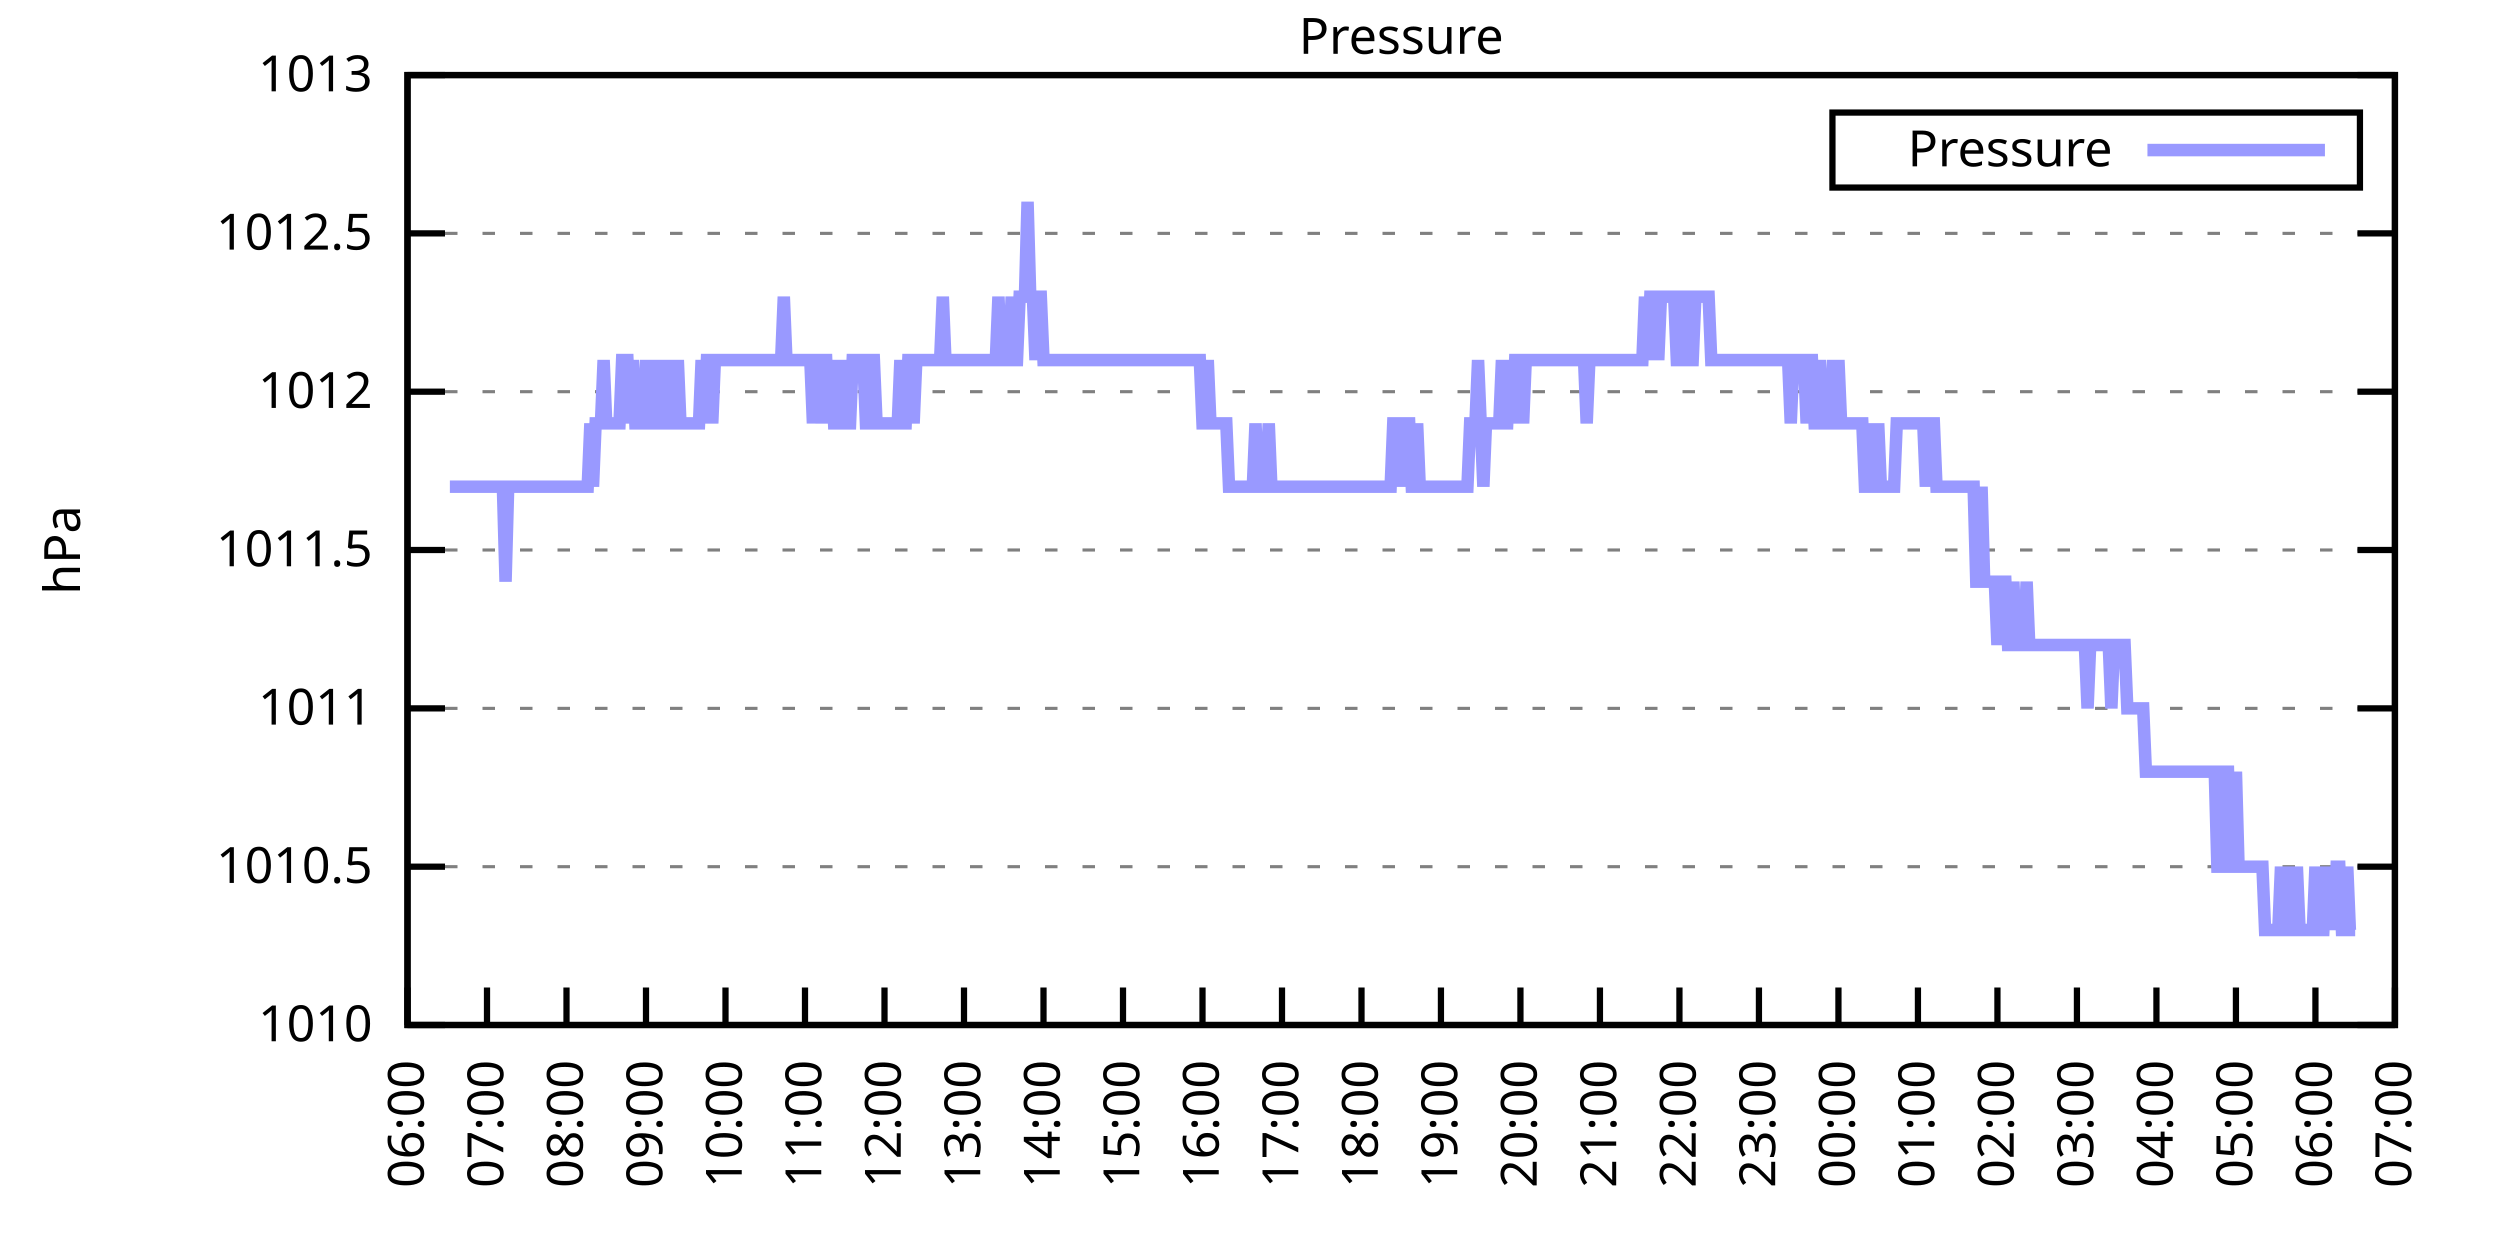
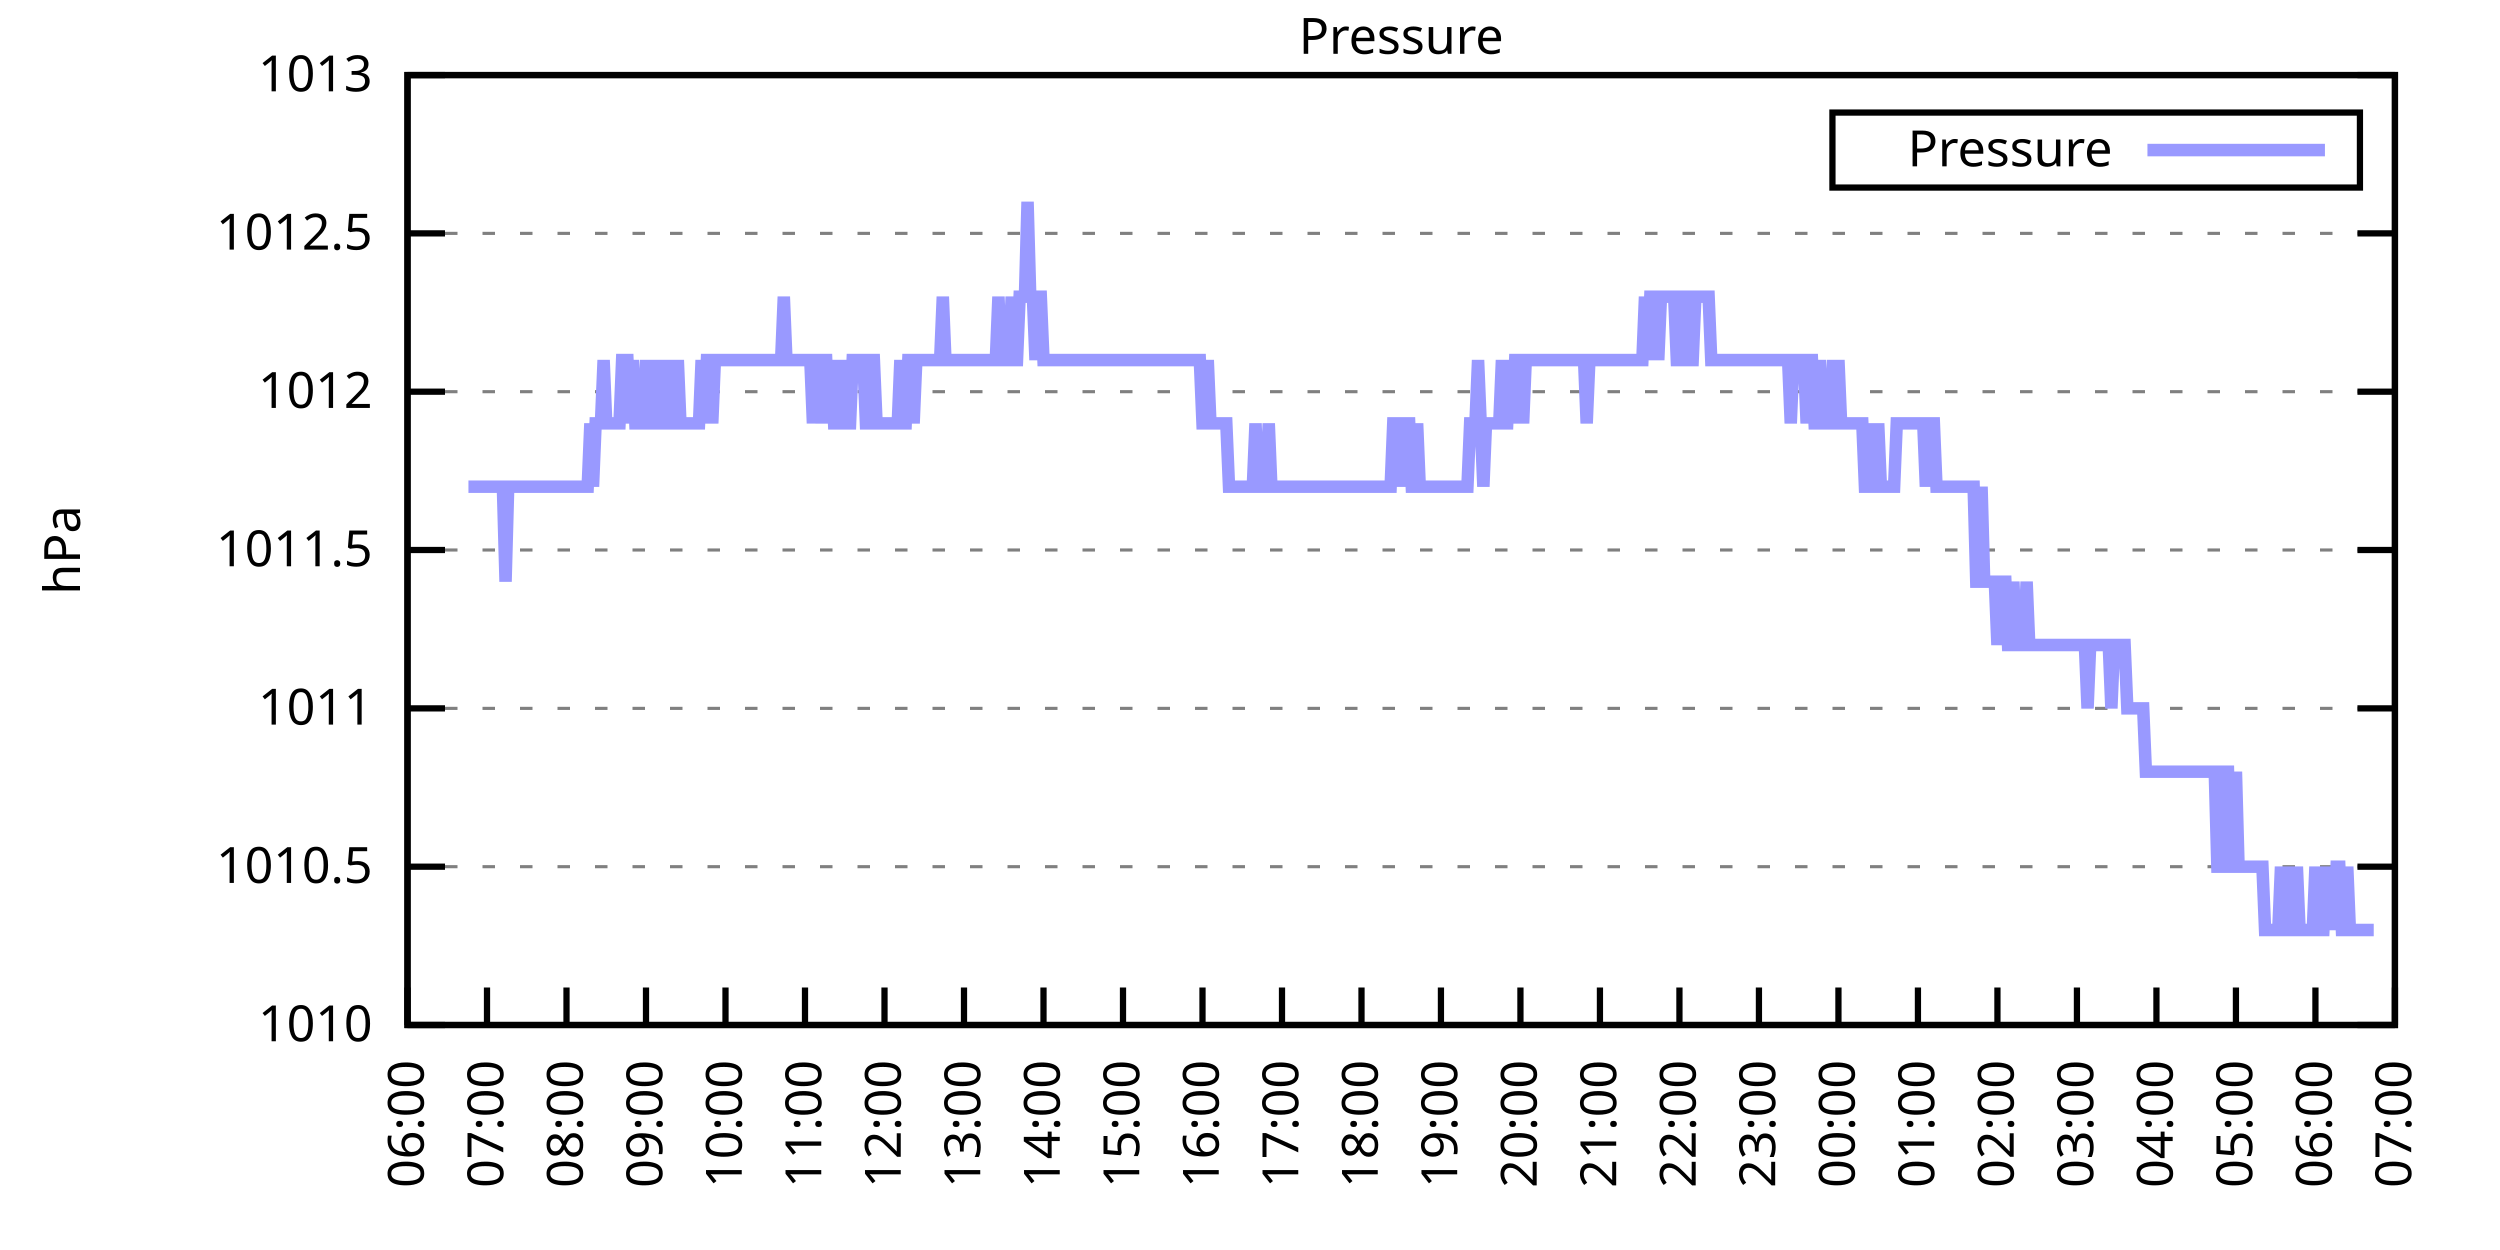
<svg xmlns="http://www.w3.org/2000/svg" xmlns:xlink="http://www.w3.org/1999/xlink" width="400" height="200" viewBox="0 0 400 200">
  <g id="gnuplot_canvas">
    <rect x="0" y="0" width="400" height="200" fill="none" />
    <defs>
      <circle id="gpDot" r="0.5" stroke-width="0.5" stroke="currentColor" />
      <path id="gpPt0" stroke-width="0.333" stroke="currentColor" d="M-1,0 h2 M0,-1 v2" />
      <path id="gpPt1" stroke-width="0.333" stroke="currentColor" d="M-1,-1 L1,1 M1,-1 L-1,1" />
      <path id="gpPt2" stroke-width="0.333" stroke="currentColor" d="M-1,0 L1,0 M0,-1 L0,1 M-1,-1 L1,1 M-1,1 L1,-1" />
      <rect id="gpPt3" stroke-width="0.333" stroke="currentColor" x="-1" y="-1" width="2" height="2" />
      <rect id="gpPt4" stroke-width="0.333" stroke="currentColor" fill="currentColor" x="-1" y="-1" width="2" height="2" />
      <circle id="gpPt5" stroke-width="0.333" stroke="currentColor" cx="0" cy="0" r="1" />
      <use xlink:href="#gpPt5" id="gpPt6" fill="currentColor" stroke="none" />
      <path id="gpPt7" stroke-width="0.333" stroke="currentColor" d="M0,-1.33 L-1.33,0.67 L1.33,0.67 z" />
      <use xlink:href="#gpPt7" id="gpPt8" fill="currentColor" stroke="none" />
      <use xlink:href="#gpPt7" id="gpPt9" stroke="currentColor" transform="rotate(180)" />
      <use xlink:href="#gpPt9" id="gpPt10" fill="currentColor" stroke="none" />
      <use xlink:href="#gpPt3" id="gpPt11" stroke="currentColor" transform="rotate(45)" />
      <use xlink:href="#gpPt11" id="gpPt12" fill="currentColor" stroke="none" />
      <path id="gpPt13" stroke-width="0.333" stroke="currentColor" d="M0,1.330 L1.265,0.411 L0.782,-1.067 L-0.782,-1.076 L-1.265,0.411 z" />
      <use xlink:href="#gpPt13" id="gpPt14" fill="currentColor" stroke="none" />
      <filter id="textbox" filterUnits="objectBoundingBox" x="0" y="0" height="1" width="1">
        <feFlood flood-color="white" flood-opacity="1" result="bgnd" />
        <feComposite in="SourceGraphic" in2="bgnd" operator="atop" />
      </filter>
      <filter id="greybox" filterUnits="objectBoundingBox" x="0" y="0" height="1" width="1">
        <feFlood flood-color="lightgrey" flood-opacity="1" result="grey" />
        <feComposite in="SourceGraphic" in2="grey" operator="atop" />
      </filter>
    </defs>
    <g fill="none" color="white" stroke="currentColor" stroke-width="1.00" stroke-linecap="butt" stroke-linejoin="miter">
</g>
    <g fill="none" color="black" stroke="currentColor" stroke-width="1.00" stroke-linecap="butt" stroke-linejoin="miter">
      <g stroke="none" shape-rendering="crispEdges">
        <polygon fill="rgb(255, 255, 255)" points="65.20,164.00 383.18,164.00 383.18,12.02 65.20,12.02 " />
      </g>
    </g>
    <g fill="none" color="black" stroke="currentColor" stroke-width="1.00" stroke-linecap="butt" stroke-linejoin="miter">
</g>
    <g fill="none" color="black" stroke="black" stroke-width="0.50" stroke-linecap="butt" stroke-linejoin="miter">
</g>
    <g fill="none" color="gray" stroke="currentColor" stroke-width="0.50" stroke-linecap="butt" stroke-linejoin="miter">
      <path stroke="gray" stroke-dasharray="2,4" class="gridline" d="M65.20,164.00 L383.19,164.00  " />
    </g>
    <g fill="none" color="gray" stroke="gray" stroke-width="1.00" stroke-linecap="butt" stroke-linejoin="miter">
</g>
    <g fill="none" color="black" stroke="currentColor" stroke-width="1.00" stroke-linecap="butt" stroke-linejoin="miter">
      <path stroke="black" d="M65.20,164.00 L71.20,164.00 M383.19,164.00 L377.19,164.00  " />
      <g transform="translate(59.60,166.60)" stroke="none" fill="black" font-family="Sans" font-size="8.00" text-anchor="end">
        <text>
          <tspan font-family="Sans"> 1010</tspan>
        </text>
      </g>
    </g>
    <g fill="none" color="black" stroke="currentColor" stroke-width="1.00" stroke-linecap="butt" stroke-linejoin="miter">
</g>
    <g fill="none" color="black" stroke="black" stroke-width="0.50" stroke-linecap="butt" stroke-linejoin="miter">
</g>
    <g fill="none" color="gray" stroke="currentColor" stroke-width="0.50" stroke-linecap="butt" stroke-linejoin="miter">
      <path stroke="gray" stroke-dasharray="2,4" class="gridline" d="M65.20,138.67 L383.19,138.67  " />
    </g>
    <g fill="none" color="gray" stroke="gray" stroke-width="1.00" stroke-linecap="butt" stroke-linejoin="miter">
</g>
    <g fill="none" color="black" stroke="currentColor" stroke-width="1.00" stroke-linecap="butt" stroke-linejoin="miter">
      <path stroke="black" d="M65.20,138.67 L71.20,138.67 M383.19,138.67 L377.19,138.67  " />
      <g transform="translate(59.60,141.27)" stroke="none" fill="black" font-family="Sans" font-size="8.00" text-anchor="end">
        <text>
          <tspan font-family="Sans"> 1010.5</tspan>
        </text>
      </g>
    </g>
    <g fill="none" color="black" stroke="currentColor" stroke-width="1.00" stroke-linecap="butt" stroke-linejoin="miter">
</g>
    <g fill="none" color="black" stroke="black" stroke-width="0.50" stroke-linecap="butt" stroke-linejoin="miter">
</g>
    <g fill="none" color="gray" stroke="currentColor" stroke-width="0.50" stroke-linecap="butt" stroke-linejoin="miter">
      <path stroke="gray" stroke-dasharray="2,4" class="gridline" d="M65.20,113.34 L383.19,113.34  " />
    </g>
    <g fill="none" color="gray" stroke="gray" stroke-width="1.00" stroke-linecap="butt" stroke-linejoin="miter">
</g>
    <g fill="none" color="black" stroke="currentColor" stroke-width="1.00" stroke-linecap="butt" stroke-linejoin="miter">
      <path stroke="black" d="M65.20,113.34 L71.20,113.34 M383.19,113.34 L377.19,113.34  " />
      <g transform="translate(59.60,115.94)" stroke="none" fill="black" font-family="Sans" font-size="8.00" text-anchor="end">
        <text>
          <tspan font-family="Sans"> 1011</tspan>
        </text>
      </g>
    </g>
    <g fill="none" color="black" stroke="currentColor" stroke-width="1.00" stroke-linecap="butt" stroke-linejoin="miter">
</g>
    <g fill="none" color="black" stroke="black" stroke-width="0.50" stroke-linecap="butt" stroke-linejoin="miter">
</g>
    <g fill="none" color="gray" stroke="currentColor" stroke-width="0.50" stroke-linecap="butt" stroke-linejoin="miter">
      <path stroke="gray" stroke-dasharray="2,4" class="gridline" d="M65.20,88.00 L383.19,88.00  " />
    </g>
    <g fill="none" color="gray" stroke="gray" stroke-width="1.00" stroke-linecap="butt" stroke-linejoin="miter">
</g>
    <g fill="none" color="black" stroke="currentColor" stroke-width="1.00" stroke-linecap="butt" stroke-linejoin="miter">
      <path stroke="black" d="M65.20,88.00 L71.20,88.00 M383.19,88.00 L377.19,88.00  " />
      <g transform="translate(59.60,90.60)" stroke="none" fill="black" font-family="Sans" font-size="8.00" text-anchor="end">
        <text>
          <tspan font-family="Sans"> 1011.5</tspan>
        </text>
      </g>
    </g>
    <g fill="none" color="black" stroke="currentColor" stroke-width="1.00" stroke-linecap="butt" stroke-linejoin="miter">
</g>
    <g fill="none" color="black" stroke="black" stroke-width="0.50" stroke-linecap="butt" stroke-linejoin="miter">
</g>
    <g fill="none" color="gray" stroke="currentColor" stroke-width="0.50" stroke-linecap="butt" stroke-linejoin="miter">
      <path stroke="gray" stroke-dasharray="2,4" class="gridline" d="M65.20,62.67 L383.19,62.67  " />
    </g>
    <g fill="none" color="gray" stroke="gray" stroke-width="1.00" stroke-linecap="butt" stroke-linejoin="miter">
</g>
    <g fill="none" color="black" stroke="currentColor" stroke-width="1.00" stroke-linecap="butt" stroke-linejoin="miter">
      <path stroke="black" d="M65.20,62.67 L71.20,62.67 M383.19,62.67 L377.19,62.67  " />
      <g transform="translate(59.60,65.27)" stroke="none" fill="black" font-family="Sans" font-size="8.00" text-anchor="end">
        <text>
          <tspan font-family="Sans"> 1012</tspan>
        </text>
      </g>
    </g>
    <g fill="none" color="black" stroke="currentColor" stroke-width="1.00" stroke-linecap="butt" stroke-linejoin="miter">
</g>
    <g fill="none" color="black" stroke="black" stroke-width="0.50" stroke-linecap="butt" stroke-linejoin="miter">
</g>
    <g fill="none" color="gray" stroke="currentColor" stroke-width="0.50" stroke-linecap="butt" stroke-linejoin="miter">
      <path stroke="gray" stroke-dasharray="2,4" class="gridline" d="M65.20,37.34 L383.19,37.34  " />
    </g>
    <g fill="none" color="gray" stroke="gray" stroke-width="1.00" stroke-linecap="butt" stroke-linejoin="miter">
</g>
    <g fill="none" color="black" stroke="currentColor" stroke-width="1.00" stroke-linecap="butt" stroke-linejoin="miter">
      <path stroke="black" d="M65.20,37.34 L71.20,37.34 M383.19,37.34 L377.19,37.34  " />
      <g transform="translate(59.60,39.94)" stroke="none" fill="black" font-family="Sans" font-size="8.00" text-anchor="end">
        <text>
          <tspan font-family="Sans"> 1012.5</tspan>
        </text>
      </g>
    </g>
    <g fill="none" color="black" stroke="currentColor" stroke-width="1.00" stroke-linecap="butt" stroke-linejoin="miter">
</g>
    <g fill="none" color="black" stroke="black" stroke-width="0.50" stroke-linecap="butt" stroke-linejoin="miter">
</g>
    <g fill="none" color="gray" stroke="currentColor" stroke-width="0.50" stroke-linecap="butt" stroke-linejoin="miter">
      <path stroke="gray" stroke-dasharray="2,4" class="gridline" d="M65.20,12.01 L383.19,12.01  " />
    </g>
    <g fill="none" color="gray" stroke="gray" stroke-width="1.00" stroke-linecap="butt" stroke-linejoin="miter">
</g>
    <g fill="none" color="black" stroke="currentColor" stroke-width="1.00" stroke-linecap="butt" stroke-linejoin="miter">
      <path stroke="black" d="M65.20,12.01 L71.20,12.01 M383.19,12.01 L377.19,12.01  " />
      <g transform="translate(59.60,14.61)" stroke="none" fill="black" font-family="Sans" font-size="8.00" text-anchor="end">
        <text>
          <tspan font-family="Sans"> 1013</tspan>
        </text>
      </g>
    </g>
    <g fill="none" color="black" stroke="currentColor" stroke-width="1.00" stroke-linecap="butt" stroke-linejoin="miter">
      <path stroke="black" d="M65.20,164.00 L65.20,158.00  " />
      <g transform="translate(67.80,169.60) rotate(270.00)" stroke="none" fill="black" font-family="Sans" font-size="8.00" text-anchor="end">
        <text>
          <tspan font-family="Sans">06:00</tspan>
        </text>
      </g>
    </g>
    <g fill="none" color="black" stroke="currentColor" stroke-width="1.00" stroke-linecap="butt" stroke-linejoin="miter">
      <path stroke="black" d="M77.92,164.00 L77.92,158.00  " />
      <g transform="translate(80.52,169.60) rotate(270.00)" stroke="none" fill="black" font-family="Sans" font-size="8.00" text-anchor="end">
        <text>
          <tspan font-family="Sans">07:00</tspan>
        </text>
      </g>
    </g>
    <g fill="none" color="black" stroke="currentColor" stroke-width="1.00" stroke-linecap="butt" stroke-linejoin="miter">
      <path stroke="black" d="M90.64,164.00 L90.64,158.00  " />
      <g transform="translate(93.24,169.60) rotate(270.00)" stroke="none" fill="black" font-family="Sans" font-size="8.00" text-anchor="end">
        <text>
          <tspan font-family="Sans">08:00</tspan>
        </text>
      </g>
    </g>
    <g fill="none" color="black" stroke="currentColor" stroke-width="1.00" stroke-linecap="butt" stroke-linejoin="miter">
      <path stroke="black" d="M103.36,164.00 L103.36,158.00  " />
      <g transform="translate(105.96,169.60) rotate(270.00)" stroke="none" fill="black" font-family="Sans" font-size="8.00" text-anchor="end">
        <text>
          <tspan font-family="Sans">09:00</tspan>
        </text>
      </g>
    </g>
    <g fill="none" color="black" stroke="currentColor" stroke-width="1.00" stroke-linecap="butt" stroke-linejoin="miter">
      <path stroke="black" d="M116.08,164.00 L116.08,158.00  " />
      <g transform="translate(118.68,169.60) rotate(270.00)" stroke="none" fill="black" font-family="Sans" font-size="8.00" text-anchor="end">
        <text>
          <tspan font-family="Sans">10:00</tspan>
        </text>
      </g>
    </g>
    <g fill="none" color="black" stroke="currentColor" stroke-width="1.00" stroke-linecap="butt" stroke-linejoin="miter">
      <path stroke="black" d="M128.80,164.00 L128.80,158.00  " />
      <g transform="translate(131.40,169.60) rotate(270.00)" stroke="none" fill="black" font-family="Sans" font-size="8.00" text-anchor="end">
        <text>
          <tspan font-family="Sans">11:00</tspan>
        </text>
      </g>
    </g>
    <g fill="none" color="black" stroke="currentColor" stroke-width="1.00" stroke-linecap="butt" stroke-linejoin="miter">
      <path stroke="black" d="M141.52,164.00 L141.52,158.00  " />
      <g transform="translate(144.12,169.60) rotate(270.00)" stroke="none" fill="black" font-family="Sans" font-size="8.00" text-anchor="end">
        <text>
          <tspan font-family="Sans">12:00</tspan>
        </text>
      </g>
    </g>
    <g fill="none" color="black" stroke="currentColor" stroke-width="1.00" stroke-linecap="butt" stroke-linejoin="miter">
      <path stroke="black" d="M154.24,164.00 L154.24,158.00  " />
      <g transform="translate(156.84,169.60) rotate(270.00)" stroke="none" fill="black" font-family="Sans" font-size="8.00" text-anchor="end">
        <text>
          <tspan font-family="Sans">13:00</tspan>
        </text>
      </g>
    </g>
    <g fill="none" color="black" stroke="currentColor" stroke-width="1.00" stroke-linecap="butt" stroke-linejoin="miter">
      <path stroke="black" d="M166.96,164.00 L166.96,158.00  " />
      <g transform="translate(169.56,169.60) rotate(270.00)" stroke="none" fill="black" font-family="Sans" font-size="8.00" text-anchor="end">
        <text>
          <tspan font-family="Sans">14:00</tspan>
        </text>
      </g>
    </g>
    <g fill="none" color="black" stroke="currentColor" stroke-width="1.00" stroke-linecap="butt" stroke-linejoin="miter">
      <path stroke="black" d="M179.68,164.00 L179.68,158.00  " />
      <g transform="translate(182.28,169.60) rotate(270.00)" stroke="none" fill="black" font-family="Sans" font-size="8.00" text-anchor="end">
        <text>
          <tspan font-family="Sans">15:00</tspan>
        </text>
      </g>
    </g>
    <g fill="none" color="black" stroke="currentColor" stroke-width="1.00" stroke-linecap="butt" stroke-linejoin="miter">
      <path stroke="black" d="M192.40,164.00 L192.40,158.00  " />
      <g transform="translate(195.00,169.60) rotate(270.00)" stroke="none" fill="black" font-family="Sans" font-size="8.00" text-anchor="end">
        <text>
          <tspan font-family="Sans">16:00</tspan>
        </text>
      </g>
    </g>
    <g fill="none" color="black" stroke="currentColor" stroke-width="1.00" stroke-linecap="butt" stroke-linejoin="miter">
      <path stroke="black" d="M205.12,164.00 L205.12,158.00  " />
      <g transform="translate(207.72,169.60) rotate(270.00)" stroke="none" fill="black" font-family="Sans" font-size="8.00" text-anchor="end">
        <text>
          <tspan font-family="Sans">17:00</tspan>
        </text>
      </g>
    </g>
    <g fill="none" color="black" stroke="currentColor" stroke-width="1.00" stroke-linecap="butt" stroke-linejoin="miter">
      <path stroke="black" d="M217.84,164.00 L217.84,158.00  " />
      <g transform="translate(220.44,169.60) rotate(270.00)" stroke="none" fill="black" font-family="Sans" font-size="8.00" text-anchor="end">
        <text>
          <tspan font-family="Sans">18:00</tspan>
        </text>
      </g>
    </g>
    <g fill="none" color="black" stroke="currentColor" stroke-width="1.00" stroke-linecap="butt" stroke-linejoin="miter">
      <path stroke="black" d="M230.55,164.00 L230.55,158.00  " />
      <g transform="translate(233.15,169.60) rotate(270.00)" stroke="none" fill="black" font-family="Sans" font-size="8.00" text-anchor="end">
        <text>
          <tspan font-family="Sans">19:00</tspan>
        </text>
      </g>
    </g>
    <g fill="none" color="black" stroke="currentColor" stroke-width="1.00" stroke-linecap="butt" stroke-linejoin="miter">
      <path stroke="black" d="M243.27,164.00 L243.27,158.00  " />
      <g transform="translate(245.87,169.60) rotate(270.00)" stroke="none" fill="black" font-family="Sans" font-size="8.00" text-anchor="end">
        <text>
          <tspan font-family="Sans">20:00</tspan>
        </text>
      </g>
    </g>
    <g fill="none" color="black" stroke="currentColor" stroke-width="1.00" stroke-linecap="butt" stroke-linejoin="miter">
      <path stroke="black" d="M255.99,164.00 L255.99,158.00  " />
      <g transform="translate(258.59,169.60) rotate(270.00)" stroke="none" fill="black" font-family="Sans" font-size="8.00" text-anchor="end">
        <text>
          <tspan font-family="Sans">21:00</tspan>
        </text>
      </g>
    </g>
    <g fill="none" color="black" stroke="currentColor" stroke-width="1.00" stroke-linecap="butt" stroke-linejoin="miter">
      <path stroke="black" d="M268.71,164.00 L268.71,158.00  " />
      <g transform="translate(271.31,169.60) rotate(270.00)" stroke="none" fill="black" font-family="Sans" font-size="8.00" text-anchor="end">
        <text>
          <tspan font-family="Sans">22:00</tspan>
        </text>
      </g>
    </g>
    <g fill="none" color="black" stroke="currentColor" stroke-width="1.00" stroke-linecap="butt" stroke-linejoin="miter">
      <path stroke="black" d="M281.43,164.00 L281.43,158.00  " />
      <g transform="translate(284.03,169.60) rotate(270.00)" stroke="none" fill="black" font-family="Sans" font-size="8.00" text-anchor="end">
        <text>
          <tspan font-family="Sans">23:00</tspan>
        </text>
      </g>
    </g>
    <g fill="none" color="black" stroke="currentColor" stroke-width="1.00" stroke-linecap="butt" stroke-linejoin="miter">
      <path stroke="black" d="M294.15,164.00 L294.15,158.00  " />
      <g transform="translate(296.75,169.60) rotate(270.00)" stroke="none" fill="black" font-family="Sans" font-size="8.00" text-anchor="end">
        <text>
          <tspan font-family="Sans">00:00</tspan>
        </text>
      </g>
    </g>
    <g fill="none" color="black" stroke="currentColor" stroke-width="1.00" stroke-linecap="butt" stroke-linejoin="miter">
      <path stroke="black" d="M306.87,164.00 L306.87,158.00  " />
      <g transform="translate(309.47,169.60) rotate(270.00)" stroke="none" fill="black" font-family="Sans" font-size="8.00" text-anchor="end">
        <text>
          <tspan font-family="Sans">01:00</tspan>
        </text>
      </g>
    </g>
    <g fill="none" color="black" stroke="currentColor" stroke-width="1.00" stroke-linecap="butt" stroke-linejoin="miter">
      <path stroke="black" d="M319.59,164.00 L319.59,158.00  " />
      <g transform="translate(322.19,169.60) rotate(270.00)" stroke="none" fill="black" font-family="Sans" font-size="8.00" text-anchor="end">
        <text>
          <tspan font-family="Sans">02:00</tspan>
        </text>
      </g>
    </g>
    <g fill="none" color="black" stroke="currentColor" stroke-width="1.00" stroke-linecap="butt" stroke-linejoin="miter">
      <path stroke="black" d="M332.31,164.00 L332.31,158.00  " />
      <g transform="translate(334.91,169.60) rotate(270.00)" stroke="none" fill="black" font-family="Sans" font-size="8.00" text-anchor="end">
        <text>
          <tspan font-family="Sans">03:00</tspan>
        </text>
      </g>
    </g>
    <g fill="none" color="black" stroke="currentColor" stroke-width="1.00" stroke-linecap="butt" stroke-linejoin="miter">
      <path stroke="black" d="M345.03,164.00 L345.03,158.00  " />
      <g transform="translate(347.63,169.60) rotate(270.00)" stroke="none" fill="black" font-family="Sans" font-size="8.00" text-anchor="end">
        <text>
          <tspan font-family="Sans">04:00</tspan>
        </text>
      </g>
    </g>
    <g fill="none" color="black" stroke="currentColor" stroke-width="1.00" stroke-linecap="butt" stroke-linejoin="miter">
      <path stroke="black" d="M357.75,164.00 L357.75,158.00  " />
      <g transform="translate(360.35,169.60) rotate(270.00)" stroke="none" fill="black" font-family="Sans" font-size="8.00" text-anchor="end">
        <text>
          <tspan font-family="Sans">05:00</tspan>
        </text>
      </g>
    </g>
    <g fill="none" color="black" stroke="currentColor" stroke-width="1.00" stroke-linecap="butt" stroke-linejoin="miter">
      <path stroke="black" d="M370.47,164.00 L370.47,158.00  " />
      <g transform="translate(373.07,169.60) rotate(270.00)" stroke="none" fill="black" font-family="Sans" font-size="8.00" text-anchor="end">
        <text>
          <tspan font-family="Sans">06:00</tspan>
        </text>
      </g>
    </g>
    <g fill="none" color="black" stroke="currentColor" stroke-width="1.00" stroke-linecap="butt" stroke-linejoin="miter">
      <path stroke="black" d="M383.19,164.00 L383.19,158.00  " />
      <g transform="translate(385.79,169.60) rotate(270.00)" stroke="none" fill="black" font-family="Sans" font-size="8.00" text-anchor="end">
        <text>
          <tspan font-family="Sans">07:00</tspan>
        </text>
      </g>
    </g>
    <g fill="none" color="black" stroke="currentColor" stroke-width="1.00" stroke-linecap="butt" stroke-linejoin="miter">
</g>
    <g fill="none" color="black" stroke="currentColor" stroke-width="1.00" stroke-linecap="butt" stroke-linejoin="miter">
      <path stroke="black" d="M65.20,12.01 L65.20,164.00 L383.19,164.00 L383.19,12.01 L65.20,12.01 Z  " />
    </g>
    <g fill="none" color="black" stroke="currentColor" stroke-width="1.00" stroke-linecap="butt" stroke-linejoin="miter">
</g>
    <g fill="none" color="black" stroke="currentColor" stroke-width="1.00" stroke-linecap="butt" stroke-linejoin="miter">
      <path stroke="black" d="M293.19,30.01 L293.19,18.01 L377.59,18.01 L377.59,30.01 L293.19,30.01 Z  " />
    </g>
    <g id="Pressure_plot_1">
      <g fill="none" color="white" stroke="black" stroke-width="2.00" stroke-linecap="butt" stroke-linejoin="miter">
</g>
      <g fill="none" color="black" stroke="currentColor" stroke-width="2.00" stroke-linecap="butt" stroke-linejoin="miter">
        <g transform="translate(337.99,26.61)" stroke="none" fill="black" font-family="Sans" font-size="8.00" text-anchor="end">
          <text>
            <tspan font-family="Sans">Pressure</tspan>
          </text>
        </g>
      </g>
      <g fill="none" color="black" stroke="currentColor" stroke-width="2.00" stroke-linecap="butt" stroke-linejoin="miter">
-         <path stroke="rgb(153, 153, 255)" d="M343.59,24.01 L371.99,24.01 M71.98,77.87 L72.41,77.87 L72.83,77.87 L73.26,77.87 L73.68,77.87 L74.10,77.87   L74.53,77.87 L74.95,77.87 L75.38,77.87 L75.80,77.87 L76.22,77.87 L76.65,77.87 L77.07,77.87 L77.50,77.87   L77.92,77.87 L78.34,77.87 L78.77,77.87 L79.19,77.87 L79.62,77.87 L80.04,77.87 L80.46,77.87 L80.89,93.07   L81.31,77.87 L81.74,77.87 L82.16,77.87 L82.58,77.87 L83.01,77.87 L83.43,77.87 L83.86,77.87 L84.28,77.87   L84.70,77.87 L85.13,77.87 L85.55,77.87 L85.98,77.87 L86.40,77.87 L86.82,77.87 L87.25,77.87 L87.67,77.87   L88.10,77.87 L88.52,77.87 L88.94,77.87 L89.37,77.87 L89.79,77.87 L90.22,77.87 L90.64,77.87 L91.06,77.87   L91.49,77.87 L91.91,77.87 L92.34,77.87 L92.76,77.87 L93.18,77.87 L93.61,77.87 L94.03,77.87 L94.46,67.74   L94.88,77.87 L95.30,67.74 L95.73,67.74 L96.15,67.74 L96.58,57.61 L97.00,67.74 L97.42,67.74 L97.85,67.74   L98.27,67.74 L98.69,67.74 L99.12,67.74 L99.54,57.61 L99.97,57.61 L100.39,57.61 L100.81,67.74 L101.24,57.61   L101.66,67.74 L102.09,67.74 L102.51,67.74 L102.93,67.74 L103.36,57.61 L103.78,67.74 L104.21,67.74 L104.63,57.61   L105.05,67.74 L105.48,67.74 L105.90,57.61 L106.33,67.74 L106.75,57.61 L107.17,67.74 L107.60,67.74 L108.02,67.74   L108.45,57.61 L108.87,67.74 L109.29,67.74 L109.72,67.74 L110.14,67.74 L110.57,67.74 L110.99,67.74 L111.41,67.74   L111.84,67.74 L112.26,57.61 L112.69,67.74 L113.11,57.61 L113.53,57.61 L113.96,67.74 L114.38,57.61 L114.81,57.61   L115.23,57.61 L115.65,57.61 L116.08,57.61 L116.50,57.61 L116.93,57.61 L117.35,57.61 L117.77,57.61 L118.20,57.61   L118.62,57.61 L119.05,57.61 L119.47,57.61 L119.89,57.61 L120.32,57.61 L120.74,57.61 L121.17,57.61 L121.59,57.61   L122.01,57.61 L122.44,57.61 L122.86,57.61 L123.29,57.61 L123.71,57.61 L124.13,57.61 L124.56,57.61 L124.98,57.61   L125.41,47.47 L125.83,57.61 L126.25,57.61 L126.68,57.61 L127.10,57.61 L127.53,57.61 L127.95,57.61 L128.37,57.61   L128.80,57.61 L129.22,57.61 L129.65,57.61 L130.07,67.74 L130.49,57.61 L130.92,57.61 L131.34,67.74 L131.77,57.61   L132.19,57.61 L132.61,67.74 L133.04,57.61 L133.46,67.74 L133.89,67.74 L134.31,57.61 L134.73,67.74 L135.16,57.61   L135.58,67.74 L136.01,67.74 L136.43,57.61 L136.85,57.61 L137.28,57.61 L137.70,57.61 L138.13,57.61 L138.55,67.74   L138.97,67.74 L139.40,57.61 L139.82,57.61 L140.25,67.74 L140.67,67.74 L141.09,67.74 L141.52,67.74 L141.94,67.74   L142.37,67.74 L142.79,67.74 L143.21,67.74 L143.64,67.74 L144.06,57.61 L144.49,67.74 L144.91,67.74 L145.33,57.61   L145.76,57.61 L146.18,67.74 L146.61,57.61 L147.03,57.61 L147.45,57.61 L147.88,57.61 L148.30,57.61 L148.73,57.61   L149.15,57.61 L149.57,57.61 L150.00,57.61 L150.42,57.61 L150.85,47.47 L151.27,57.61 L151.69,57.61 L152.12,57.61   L152.54,57.61 L152.97,57.61 L153.39,57.61 L153.81,57.61 L154.24,57.61 L154.66,57.61 L155.09,57.61 L155.51,57.61   L155.93,57.61 L156.36,57.61 L156.78,57.61 L157.21,57.61 L157.63,57.61 L158.05,57.61 L158.48,57.61 L158.90,57.61   L159.33,57.61 L159.75,47.47 L160.17,57.61 L160.60,57.61 L161.02,57.61 L161.44,57.61 L161.87,47.47 L162.29,57.61   L162.72,57.61 L163.14,47.47 L163.56,47.47 L163.99,47.47 L164.41,32.28 L164.84,47.47 L165.26,47.47 L165.68,57.61   L166.11,47.47 L166.53,47.47 L166.96,57.61 L167.38,57.61 L167.80,57.61 L168.23,57.61 L168.65,57.61 L169.08,57.61   L169.50,57.61 L169.92,57.61 L170.35,57.61 L170.77,57.61 L171.20,57.61 L171.62,57.61 L172.04,57.61 L172.47,57.61   L172.89,57.61 L173.32,57.61 L173.74,57.61 L174.16,57.61 L174.59,57.61 L175.01,57.61 L175.44,57.61 L175.86,57.61   L176.28,57.61 L176.71,57.61 L177.13,57.61 L177.56,57.61 L177.98,57.61 L178.40,57.61 L178.83,57.61 L179.25,57.61   L179.68,57.61 L180.10,57.61 L180.52,57.61 L180.95,57.61 L181.37,57.61 L181.80,57.61 L182.22,57.61 L182.64,57.61   L183.07,57.61 L183.49,57.61 L183.92,57.61 L184.34,57.61 L184.76,57.61 L185.19,57.61 L185.61,57.61 L186.04,57.61   L186.46,57.61 L186.88,57.61 L187.31,57.61 L187.73,57.61 L188.16,57.61 L188.58,57.61 L189.00,57.61 L189.43,57.61   L189.85,57.61 L190.28,57.61 L190.70,57.61 L191.12,57.61 L191.55,57.61 L191.97,57.61 L192.40,67.74 L192.82,67.74   L193.24,57.61 L193.67,67.74 L194.09,67.74 L194.52,67.74 L194.94,67.74 L195.36,67.74 L195.79,67.74 L196.21,67.74   L196.64,77.87 L197.06,77.87 L197.48,77.87 L197.91,77.87 L198.33,77.87 L198.76,77.87 L199.18,77.87 L199.60,77.87   L200.03,77.87 L200.45,77.87 L200.88,67.74 L201.30,77.87 L201.72,77.87 L202.15,77.87 L202.57,77.87 L203.00,67.74   L203.42,77.87 L203.84,77.87 L204.27,77.87 L204.69,77.87 L205.12,77.87 L205.54,77.87 L205.96,77.87 L206.39,77.87   L206.81,77.87 L207.24,77.87 L207.66,77.87 L208.08,77.87 L208.51,77.87 L208.93,77.87 L209.36,77.87 L209.78,77.87   L210.20,77.87 L210.63,77.87 L211.05,77.87 L211.48,77.87 L211.90,77.87 L212.32,77.87 L212.75,77.87 L213.17,77.87   L213.60,77.87 L214.02,77.87 L214.44,77.87 L214.87,77.87 L215.29,77.87 L215.72,77.87 L216.14,77.87 L216.56,77.87   L216.99,77.87 L217.41,77.87 L217.84,77.87 L218.26,77.87 L218.68,77.87 L219.11,77.87 L219.53,77.87 L219.96,77.87   L220.38,77.87 L220.80,77.87 L221.23,77.87 L221.65,77.87 L222.08,77.87 L222.50,77.87 L222.92,67.74 L223.35,67.74   L223.77,77.87 L224.20,67.74 L224.62,77.87 L225.04,67.74 L225.47,67.74 L225.89,77.87 L226.31,77.87 L226.74,67.74   L227.16,77.87 L227.59,77.87 L228.01,77.87 L228.43,77.87 L228.86,77.87 L229.28,77.87 L229.71,77.87 L230.13,77.87   L230.55,77.87 L230.98,77.87 L231.40,77.87 L231.83,77.87 L232.25,77.87 L232.67,77.87 L233.10,77.87 L233.52,77.87   L233.95,77.87 L234.37,77.87 L234.79,77.87 L235.22,67.74 L235.64,67.74 L236.07,67.74 L236.49,57.61 L236.91,67.74   L237.34,77.87 L237.76,67.74 L238.19,67.74 L238.61,67.74 L239.03,67.74 L239.46,67.74 L239.88,67.74 L240.31,57.61   L240.73,67.74 L241.15,67.74 L241.58,57.61 L242.00,67.74 L242.43,57.61 L242.85,57.61 L243.27,57.61 L243.70,67.74   L244.12,57.61 L244.55,57.61 L244.97,57.61 L245.39,57.61 L245.82,57.61 L246.24,57.61 L246.67,57.61 L247.09,57.61   L247.51,57.61 L247.94,57.61 L248.36,57.61 L248.79,57.61 L249.21,57.61 L249.63,57.61 L250.06,57.61 L250.48,57.61   L250.91,57.61 L251.33,57.61 L251.75,57.61 L252.18,57.61 L252.60,57.61 L253.03,57.61 L253.45,57.61 L253.87,67.74   L254.30,57.61 L254.72,57.61 L255.15,57.61 L255.57,57.61 L255.99,57.61 L256.42,57.61 L256.84,57.61 L257.27,57.61   L257.69,57.61 L258.11,57.61 L258.54,57.61 L258.96,57.61 L259.39,57.61 L259.81,57.61 L260.23,57.61 L260.66,57.61   L261.08,57.61 L261.51,57.61 L261.93,57.61 L262.35,57.61 L262.78,57.61 L263.20,47.47 L263.63,57.61 L264.05,47.47   L264.47,47.47 L264.90,47.47 L265.32,57.61 L265.75,47.47 L266.17,47.47 L266.59,47.47 L267.02,47.47 L267.44,47.47   L267.87,47.47 L268.29,57.61 L268.71,57.61 L269.14,47.47 L269.56,47.47 L269.99,57.61 L270.41,57.61 L270.83,57.61   L271.26,47.47 L271.68,47.47 L272.11,47.47 L272.53,47.47 L272.95,47.47 L273.38,47.47 L273.80,57.61 L274.23,57.61   L274.65,57.61 L275.07,57.61 L275.50,57.61 L275.92,57.61 L276.35,57.61 L276.77,57.61 L277.19,57.61 L277.62,57.61   L278.04,57.61 L278.47,57.61 L278.89,57.61 L279.31,57.61 L279.74,57.61 L280.16,57.61 L280.59,57.61 L281.01,57.61   L281.43,57.61 L281.86,57.61 L282.28,57.61 L282.71,57.61 L283.13,57.61 L283.55,57.61 L283.98,57.61 L284.40,57.61   L284.83,57.61 L285.25,57.61 L285.67,57.61 L286.10,57.61 L286.52,67.74 L286.95,57.61 L287.37,57.61 L287.79,57.61   L288.22,57.61 L288.64,57.61 L289.06,67.74 L289.49,57.61 L289.91,57.61 L290.34,67.74 L290.76,67.74 L291.18,57.61   L291.61,67.74 L292.03,67.74 L292.46,67.74 L292.88,67.74 L293.30,57.61 L293.73,67.74 L294.15,57.61 L294.58,67.74   L295.00,67.74 L295.42,67.74 L295.85,67.74 L296.27,67.74 L296.70,67.74 L297.12,67.74 L297.54,67.74 L297.97,67.74   L298.39,77.87 L298.82,77.87 L299.24,67.74 L299.66,77.87 L300.09,77.87 L300.51,67.74 L300.94,77.87 L301.36,77.87   L301.78,77.87 L302.21,77.87 L302.63,77.87 L303.06,77.87 L303.48,67.74 L303.90,67.74 L304.33,67.74 L304.75,67.74   L305.18,67.74 L305.60,67.74 L306.02,67.74 L306.45,67.74 L306.87,67.74 L307.30,67.74 L307.72,67.74 L308.14,77.87   L308.57,67.74 L308.99,67.74 L309.42,67.74 L309.84,77.87 L310.26,77.87 L310.69,77.87 L311.11,77.87 L311.54,77.87   L311.96,77.87 L312.38,77.87 L312.81,77.87 L313.23,77.87 L313.66,77.87 L314.08,77.87 L314.50,77.87 L314.93,77.87   L315.35,77.87 L315.78,77.87 L316.20,93.07 L316.62,93.07 L317.05,77.87 L317.47,93.07 L317.90,93.07 L318.32,93.07   L318.74,93.07 L319.17,93.07 L319.59,103.20 L320.02,93.07 L320.44,93.07 L320.86,93.07 L321.29,103.20 L321.71,103.20   L322.14,93.07 L322.56,103.20 L322.98,103.20 L323.41,103.20 L323.83,103.20 L324.26,93.07 L324.68,103.20 L325.10,103.20   L325.53,103.20 L325.95,103.20 L326.38,103.20 L326.80,103.20 L327.22,103.20 L327.65,103.20 L328.07,103.20 L328.50,103.20   L328.92,103.20 L329.34,103.20 L329.77,103.20 L330.19,103.20 L330.62,103.20 L331.04,103.20 L331.46,103.20 L331.89,103.20   L332.31,103.20 L332.74,103.20 L333.16,103.20 L333.58,103.20 L334.01,113.34 L334.43,103.20 L334.86,103.20 L335.28,103.20   L335.70,103.20 L336.13,103.20 L336.55,103.20 L336.98,103.20 L337.40,103.20 L337.82,113.34 L338.25,103.20 L338.67,103.20   L339.10,103.20 L339.52,103.20 L339.94,103.20 L340.37,113.34 L340.79,113.34 L341.22,113.34 L341.64,113.34 L342.06,113.34   L342.49,113.34 L342.91,113.34 L343.34,123.47 L343.76,123.47 L344.18,123.47 L344.61,123.47 L345.03,123.47 L345.46,123.47   L345.88,123.47 L346.30,123.47 L346.73,123.47 L347.15,123.47 L347.58,123.47 L348.00,123.47 L348.42,123.47 L348.85,123.47   L349.27,123.47 L349.70,123.47 L350.12,123.47 L350.54,123.47 L350.97,123.47 L351.39,123.47 L351.81,123.47 L352.24,123.47   L352.66,123.47 L353.09,123.47 L353.51,123.47 L353.93,123.47 L354.36,123.47 L354.78,138.67 L355.21,138.67 L355.63,123.47   L356.05,123.47 L356.48,123.47 L356.90,138.67 L357.33,138.67 L357.75,123.47 L358.17,138.67 L358.60,138.67 L359.02,138.67   L359.45,138.67 L359.87,138.67 L360.29,138.67 L360.72,138.67 L361.14,138.67 L361.57,138.67 L361.99,138.67 L362.41,148.80   L362.84,148.80 L363.26,148.80 L363.69,148.80 L364.11,148.80 L364.53,148.80 L364.96,138.67 L365.38,148.80 L365.81,138.67   L366.23,148.80 L366.65,148.80 L367.08,148.80 L367.50,138.67 L367.93,148.80 L368.35,148.80 L368.77,148.80 L369.20,148.80   L369.62,148.80 L370.05,148.80 L370.47,138.67 L370.89,148.80 L371.32,148.80 L371.74,148.80 L372.17,138.67 L372.59,148.80   L373.01,138.67 L373.44,148.80 L373.86,138.67 L374.29,138.67 L374.71,148.80 L375.13,148.80 L375.56,138.67 L375.98,148.80   L376.41,148.80 L376.83,148.80  " />
+         <path stroke="rgb(153, 153, 255)" d="M343.59,24.01 L371.99,24.01 M74.95,77.87 L75.38,77.87 L75.80,77.87 L76.22,77.87 L76.65,77.87 L77.07,77.87   L77.50,77.87 L77.92,77.87 L78.34,77.87 L78.77,77.87 L79.19,77.87 L79.62,77.87 L80.04,77.87 L80.46,77.87   L80.89,93.07 L81.31,77.87 L81.74,77.87 L82.16,77.87 L82.58,77.87 L83.01,77.87 L83.43,77.87 L83.86,77.87   L84.28,77.87 L84.70,77.87 L85.13,77.87 L85.55,77.87 L85.98,77.87 L86.40,77.87 L86.82,77.87 L87.25,77.87   L87.67,77.87 L88.10,77.87 L88.52,77.87 L88.94,77.87 L89.37,77.87 L89.79,77.87 L90.22,77.87 L90.64,77.87   L91.06,77.87 L91.49,77.87 L91.91,77.87 L92.34,77.87 L92.76,77.87 L93.18,77.87 L93.61,77.87 L94.03,77.87   L94.46,67.74 L94.88,77.87 L95.30,67.74 L95.73,67.74 L96.15,67.74 L96.58,57.61 L97.00,67.74 L97.42,67.74   L97.85,67.74 L98.27,67.74 L98.69,67.74 L99.12,67.74 L99.54,57.61 L99.97,57.61 L100.39,57.61 L100.81,67.74   L101.24,57.61 L101.66,67.74 L102.09,67.74 L102.51,67.74 L102.93,67.74 L103.36,57.61 L103.78,67.74 L104.21,67.74   L104.63,57.61 L105.05,67.74 L105.48,67.74 L105.90,57.61 L106.33,67.74 L106.75,57.61 L107.17,67.74 L107.60,67.74   L108.02,67.74 L108.45,57.61 L108.87,67.74 L109.29,67.74 L109.72,67.74 L110.14,67.74 L110.57,67.74 L110.99,67.74   L111.41,67.74 L111.84,67.74 L112.26,57.61 L112.69,67.74 L113.11,57.61 L113.53,57.61 L113.96,67.74 L114.38,57.61   L114.81,57.61 L115.23,57.61 L115.65,57.61 L116.08,57.61 L116.50,57.61 L116.93,57.61 L117.35,57.61 L117.77,57.61   L118.20,57.61 L118.62,57.61 L119.05,57.61 L119.47,57.61 L119.89,57.61 L120.32,57.61 L120.74,57.61 L121.17,57.61   L121.59,57.61 L122.01,57.61 L122.44,57.61 L122.86,57.61 L123.29,57.61 L123.71,57.61 L124.13,57.61 L124.56,57.61   L124.98,57.61 L125.41,47.47 L125.83,57.61 L126.25,57.61 L126.68,57.61 L127.10,57.61 L127.53,57.61 L127.95,57.61   L128.37,57.61 L128.80,57.61 L129.22,57.61 L129.65,57.61 L130.07,67.74 L130.49,57.61 L130.92,57.61 L131.34,67.74   L131.77,57.61 L132.19,57.61 L132.61,67.74 L133.04,57.61 L133.46,67.74 L133.89,67.74 L134.31,57.61 L134.73,67.74   L135.16,57.61 L135.58,67.74 L136.01,67.74 L136.43,57.61 L136.85,57.61 L137.28,57.61 L137.70,57.61 L138.13,57.61   L138.55,67.74 L138.97,67.74 L139.40,57.61 L139.82,57.61 L140.25,67.74 L140.67,67.74 L141.09,67.74 L141.52,67.74   L141.94,67.74 L142.37,67.74 L142.79,67.74 L143.21,67.74 L143.64,67.74 L144.06,57.61 L144.49,67.74 L144.91,67.74   L145.33,57.61 L145.76,57.61 L146.18,67.74 L146.61,57.61 L147.03,57.61 L147.45,57.61 L147.88,57.61 L148.30,57.61   L148.73,57.61 L149.15,57.61 L149.57,57.61 L150.00,57.61 L150.42,57.61 L150.85,47.47 L151.27,57.61 L151.69,57.61   L152.12,57.61 L152.54,57.61 L152.97,57.61 L153.39,57.61 L153.81,57.61 L154.24,57.61 L154.66,57.61 L155.09,57.61   L155.51,57.61 L155.93,57.61 L156.36,57.61 L156.78,57.61 L157.21,57.61 L157.63,57.61 L158.05,57.61 L158.48,57.61   L158.90,57.61 L159.33,57.61 L159.75,47.47 L160.17,57.61 L160.60,57.61 L161.02,57.61 L161.44,57.61 L161.87,47.47   L162.29,57.61 L162.72,57.61 L163.14,47.47 L163.56,47.47 L163.99,47.47 L164.41,32.28 L164.84,47.47 L165.26,47.47   L165.68,57.61 L166.11,47.47 L166.53,47.47 L166.96,57.61 L167.38,57.61 L167.80,57.61 L168.23,57.61 L168.65,57.61   L169.08,57.61 L169.50,57.61 L169.92,57.61 L170.35,57.61 L170.77,57.61 L171.20,57.61 L171.62,57.61 L172.04,57.61   L172.47,57.61 L172.89,57.61 L173.32,57.61 L173.74,57.61 L174.16,57.61 L174.59,57.61 L175.01,57.61 L175.44,57.61   L175.86,57.61 L176.28,57.61 L176.71,57.61 L177.13,57.61 L177.56,57.61 L177.98,57.61 L178.40,57.61 L178.83,57.61   L179.25,57.61 L179.68,57.61 L180.10,57.61 L180.52,57.61 L180.95,57.61 L181.37,57.61 L181.80,57.61 L182.22,57.61   L182.64,57.61 L183.07,57.61 L183.49,57.61 L183.92,57.61 L184.34,57.61 L184.76,57.61 L185.19,57.61 L185.61,57.61   L186.04,57.61 L186.46,57.61 L186.88,57.61 L187.31,57.61 L187.73,57.61 L188.16,57.61 L188.58,57.61 L189.00,57.61   L189.43,57.61 L189.85,57.61 L190.28,57.61 L190.70,57.61 L191.12,57.61 L191.55,57.61 L191.97,57.61 L192.40,67.74   L192.82,67.74 L193.24,57.61 L193.67,67.74 L194.09,67.74 L194.52,67.74 L194.94,67.74 L195.36,67.74 L195.79,67.74   L196.21,67.74 L196.64,77.87 L197.06,77.87 L197.48,77.87 L197.91,77.87 L198.33,77.87 L198.76,77.87 L199.18,77.87   L199.60,77.87 L200.03,77.87 L200.45,77.87 L200.88,67.74 L201.30,77.87 L201.72,77.87 L202.15,77.87 L202.57,77.87   L203.00,67.74 L203.42,77.87 L203.84,77.87 L204.27,77.87 L204.69,77.87 L205.12,77.87 L205.54,77.87 L205.96,77.87   L206.39,77.87 L206.81,77.87 L207.24,77.87 L207.66,77.87 L208.08,77.87 L208.51,77.87 L208.93,77.87 L209.36,77.87   L209.78,77.87 L210.20,77.87 L210.63,77.87 L211.05,77.87 L211.48,77.87 L211.90,77.87 L212.32,77.87 L212.75,77.87   L213.17,77.87 L213.60,77.87 L214.02,77.87 L214.44,77.87 L214.87,77.87 L215.29,77.87 L215.72,77.87 L216.14,77.87   L216.56,77.87 L216.99,77.87 L217.41,77.87 L217.84,77.87 L218.26,77.87 L218.68,77.87 L219.11,77.87 L219.53,77.87   L219.96,77.87 L220.38,77.87 L220.80,77.87 L221.23,77.87 L221.65,77.87 L222.08,77.87 L222.50,77.87 L222.92,67.74   L223.35,67.74 L223.77,77.87 L224.20,67.74 L224.62,77.87 L225.04,67.74 L225.47,67.74 L225.89,77.87 L226.31,77.87   L226.74,67.74 L227.16,77.87 L227.59,77.87 L228.01,77.87 L228.43,77.87 L228.86,77.87 L229.28,77.87 L229.71,77.87   L230.13,77.87 L230.55,77.87 L230.98,77.87 L231.40,77.87 L231.83,77.87 L232.25,77.87 L232.67,77.87 L233.10,77.87   L233.52,77.87 L233.95,77.87 L234.37,77.87 L234.79,77.87 L235.22,67.74 L235.64,67.74 L236.07,67.74 L236.49,57.61   L236.91,67.74 L237.34,77.87 L237.76,67.74 L238.19,67.74 L238.61,67.74 L239.03,67.74 L239.46,67.74 L239.88,67.74   L240.31,57.61 L240.73,67.74 L241.15,67.74 L241.58,57.61 L242.00,67.74 L242.43,57.61 L242.85,57.61 L243.27,57.61   L243.70,67.74 L244.12,57.61 L244.55,57.61 L244.97,57.61 L245.39,57.61 L245.82,57.61 L246.24,57.61 L246.67,57.61   L247.09,57.61 L247.51,57.61 L247.94,57.61 L248.36,57.61 L248.79,57.61 L249.21,57.61 L249.63,57.61 L250.06,57.61   L250.48,57.61 L250.91,57.61 L251.33,57.61 L251.75,57.61 L252.18,57.61 L252.60,57.61 L253.03,57.61 L253.45,57.61   L253.87,67.74 L254.30,57.61 L254.72,57.61 L255.15,57.61 L255.57,57.61 L255.99,57.61 L256.42,57.61 L256.84,57.61   L257.27,57.61 L257.69,57.61 L258.11,57.61 L258.54,57.61 L258.96,57.61 L259.39,57.61 L259.81,57.61 L260.23,57.61   L260.66,57.61 L261.08,57.61 L261.51,57.61 L261.93,57.61 L262.35,57.61 L262.78,57.61 L263.20,47.47 L263.63,57.61   L264.05,47.47 L264.47,47.47 L264.90,47.47 L265.32,57.61 L265.75,47.47 L266.17,47.47 L266.59,47.47 L267.02,47.47   L267.44,47.47 L267.87,47.47 L268.29,57.61 L268.71,57.61 L269.14,47.47 L269.56,47.47 L269.99,57.61 L270.41,57.61   L270.83,57.61 L271.26,47.47 L271.68,47.47 L272.11,47.47 L272.53,47.47 L272.95,47.47 L273.38,47.47 L273.80,57.61   L274.23,57.61 L274.65,57.61 L275.07,57.61 L275.50,57.61 L275.92,57.61 L276.35,57.61 L276.77,57.61 L277.19,57.61   L277.62,57.61 L278.04,57.61 L278.47,57.61 L278.89,57.61 L279.31,57.61 L279.74,57.61 L280.16,57.61 L280.59,57.61   L281.01,57.61 L281.43,57.61 L281.86,57.61 L282.28,57.61 L282.71,57.61 L283.13,57.61 L283.55,57.61 L283.98,57.61   L284.40,57.61 L284.83,57.61 L285.25,57.61 L285.67,57.61 L286.10,57.61 L286.52,67.74 L286.95,57.61 L287.37,57.61   L287.79,57.61 L288.22,57.61 L288.64,57.61 L289.06,67.74 L289.49,57.61 L289.91,57.61 L290.34,67.74 L290.76,67.74   L291.18,57.61 L291.61,67.74 L292.03,67.74 L292.46,67.74 L292.88,67.74 L293.30,57.61 L293.73,67.74 L294.15,57.61   L294.58,67.74 L295.00,67.74 L295.42,67.74 L295.85,67.74 L296.27,67.74 L296.70,67.74 L297.12,67.74 L297.54,67.74   L297.97,67.74 L298.39,77.87 L298.82,77.87 L299.24,67.74 L299.66,77.87 L300.09,77.87 L300.51,67.74 L300.94,77.87   L301.36,77.87 L301.78,77.87 L302.21,77.87 L302.63,77.87 L303.06,77.87 L303.48,67.74 L303.90,67.74 L304.33,67.74   L304.75,67.74 L305.18,67.74 L305.60,67.74 L306.02,67.74 L306.45,67.74 L306.87,67.74 L307.30,67.74 L307.72,67.74   L308.14,77.87 L308.57,67.74 L308.99,67.74 L309.42,67.74 L309.84,77.87 L310.26,77.87 L310.69,77.87 L311.11,77.87   L311.54,77.87 L311.96,77.87 L312.38,77.87 L312.81,77.87 L313.23,77.87 L313.66,77.87 L314.08,77.87 L314.50,77.87   L314.93,77.87 L315.35,77.87 L315.78,77.87 L316.20,93.07 L316.62,93.07 L317.05,77.87 L317.47,93.07 L317.90,93.07   L318.32,93.07 L318.74,93.07 L319.17,93.07 L319.59,103.20 L320.02,93.07 L320.44,93.07 L320.86,93.07 L321.29,103.20   L321.71,103.20 L322.14,93.07 L322.56,103.20 L322.98,103.20 L323.41,103.20 L323.83,103.20 L324.26,93.07 L324.68,103.20   L325.10,103.20 L325.53,103.20 L325.95,103.20 L326.38,103.20 L326.80,103.20 L327.22,103.20 L327.65,103.20 L328.07,103.20   L328.50,103.20 L328.92,103.20 L329.34,103.20 L329.77,103.20 L330.19,103.20 L330.62,103.20 L331.04,103.20 L331.46,103.20   L331.89,103.20 L332.31,103.20 L332.74,103.20 L333.16,103.20 L333.58,103.20 L334.01,113.34 L334.43,103.20 L334.86,103.20   L335.28,103.20 L335.70,103.20 L336.13,103.20 L336.55,103.20 L336.98,103.20 L337.40,103.20 L337.82,113.34 L338.25,103.20   L338.67,103.20 L339.10,103.20 L339.52,103.20 L339.94,103.20 L340.37,113.34 L340.79,113.34 L341.22,113.34 L341.64,113.34   L342.06,113.34 L342.49,113.34 L342.91,113.34 L343.34,123.47 L343.76,123.47 L344.18,123.47 L344.61,123.47 L345.03,123.47   L345.46,123.47 L345.88,123.47 L346.30,123.47 L346.73,123.47 L347.15,123.47 L347.58,123.47 L348.00,123.47 L348.42,123.47   L348.85,123.47 L349.27,123.47 L349.70,123.47 L350.12,123.47 L350.54,123.47 L350.97,123.47 L351.39,123.47 L351.81,123.47   L352.24,123.47 L352.66,123.47 L353.09,123.47 L353.51,123.47 L353.93,123.47 L354.36,123.47 L354.78,138.67 L355.21,138.67   L355.63,123.47 L356.05,123.47 L356.48,123.47 L356.90,138.67 L357.33,138.67 L357.75,123.47 L358.17,138.67 L358.60,138.67   L359.02,138.67 L359.45,138.67 L359.87,138.67 L360.29,138.67 L360.72,138.67 L361.14,138.67 L361.57,138.67 L361.99,138.67   L362.41,148.80 L362.84,148.80 L363.26,148.80 L363.69,148.80 L364.11,148.80 L364.53,148.80 L364.96,138.67 L365.38,148.80   L365.81,138.67 L366.23,148.80 L366.65,148.80 L367.08,148.80 L367.50,138.67 L367.93,148.80 L368.35,148.80 L368.77,148.80   L369.20,148.80 L369.62,148.80 L370.05,148.80 L370.47,138.67 L370.89,148.80 L371.32,148.80 L371.74,148.80 L372.17,138.67   L372.59,148.80 L373.01,138.67 L373.44,148.80 L373.86,138.67 L374.29,138.67 L374.71,148.80 L375.13,148.80 L375.56,138.67   L375.98,148.80 L376.41,148.80 L376.83,148.80 L377.25,148.80 L377.68,148.80 L378.10,148.80 L378.53,148.80 L378.95,148.80   L379.37,148.80 L379.80,148.80  " />
      </g>
    </g>
    <g fill="none" color="black" stroke="currentColor" stroke-width="2.00" stroke-linecap="butt" stroke-linejoin="miter">
</g>
    <g fill="none" color="black" stroke="black" stroke-width="1.00" stroke-linecap="butt" stroke-linejoin="miter">
</g>
    <g fill="none" color="black" stroke="currentColor" stroke-width="1.00" stroke-linecap="butt" stroke-linejoin="miter">
      <path stroke="black" d="M65.20,12.01 L65.20,164.00 L383.19,164.00 L383.19,12.01 L65.20,12.01 Z  " />
      <g transform="translate(12.80,88.01) rotate(270.00)" stroke="none" fill="black" font-family="Sans" font-size="8.00" text-anchor="middle">
        <text>
          <tspan font-family="Sans">hPa</tspan>
        </text>
      </g>
    </g>
    <g fill="none" color="black" stroke="currentColor" stroke-width="1.00" stroke-linecap="butt" stroke-linejoin="miter">
</g>
    <g fill="none" color="black" stroke="currentColor" stroke-width="1.00" stroke-linecap="butt" stroke-linejoin="miter">
      <g transform="translate(224.19,8.61)" stroke="none" fill="black" font-family="Sans" font-size="8.00" text-anchor="middle">
        <text>
          <tspan font-family="Sans">Pressure</tspan>
        </text>
      </g>
    </g>
    <g fill="none" color="black" stroke="currentColor" stroke-width="1.00" stroke-linecap="butt" stroke-linejoin="miter">
</g>
  </g>
</svg>
